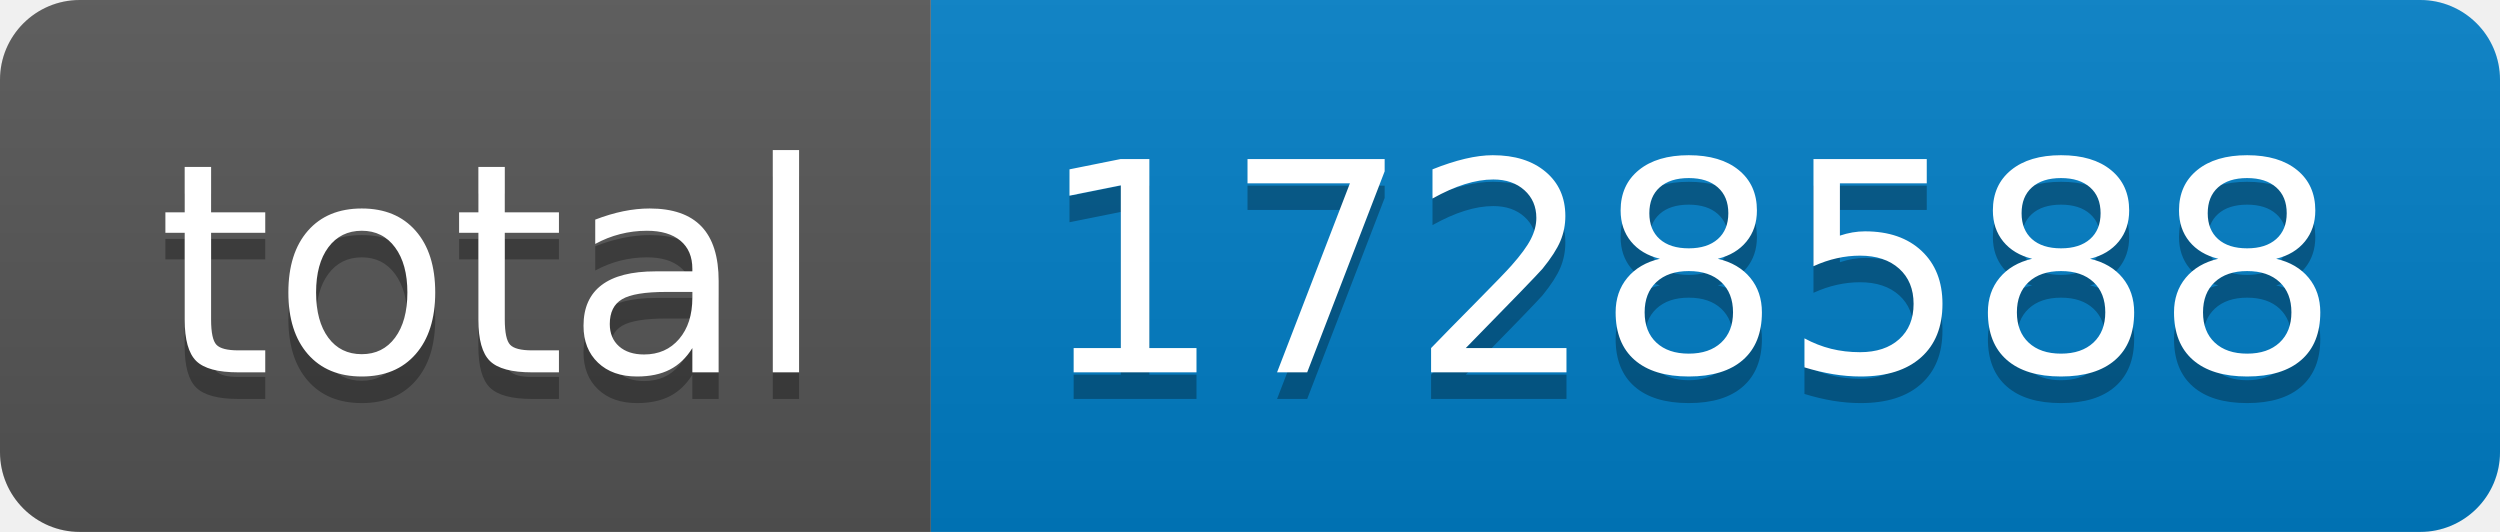
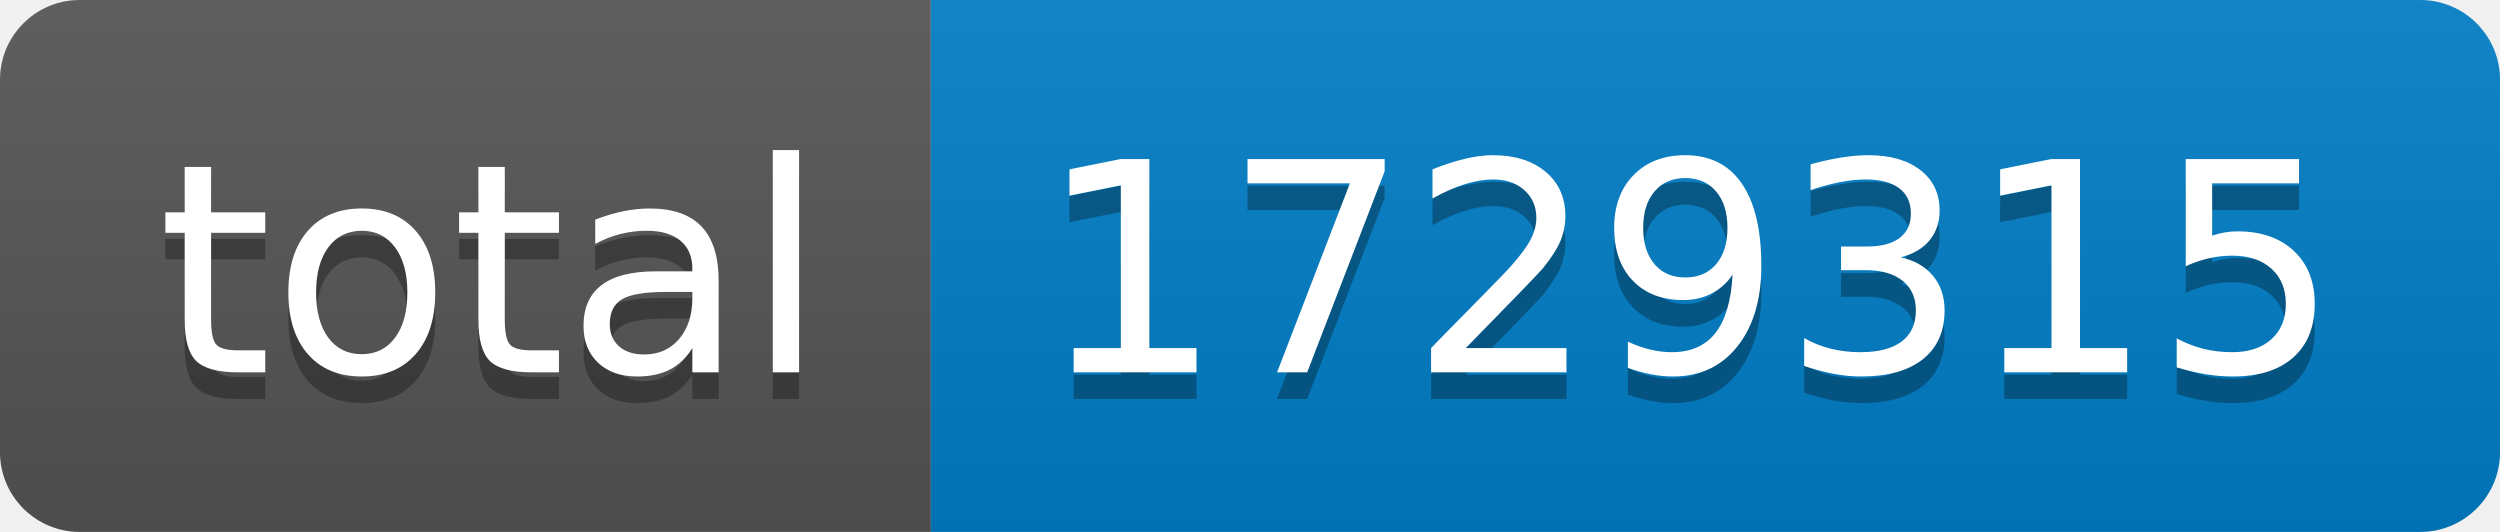
- <svg xmlns="http://www.w3.org/2000/svg" width="94" height="20" role="img" aria-label="total: 1728588">
+ <svg xmlns="http://www.w3.org/2000/svg" width="94" height="20" role="img" aria-label="total: 1729315">
  <linearGradient id="s" x2="0" y2="100%">
    <stop offset="0" stop-color="#bbb" stop-opacity=".1" />
    <stop offset="1" stop-opacity=".1" />
  </linearGradient>
  <clipPath id="r">
    <rect width="94" height="20" rx="3" fill="#fff" />
  </clipPath>
  <g clip-path="url(#r)">
    <rect width="35" height="20" fill="#555" />
    <rect x="35" width="59" height="20" fill="#007ec6" />
    <rect width="94" height="20" fill="url(#s)" />
  </g>
  <g fill="#fff" text-anchor="middle" font-family="Verdana,Geneva,DejaVu Sans,sans-serif" text-rendering="geometricPrecision" font-size="110">
    <text aria-hidden="true" x="185" y="150" fill="#010101" fill-opacity=".3" transform="scale(.1)" textLength="250">total</text>
    <text x="185" y="140" transform="scale(.1)" fill="#fff" textLength="250">total</text>
-     <text aria-hidden="true" x="635" y="150" fill="#010101" fill-opacity=".3" transform="scale(.1)" textLength="490">1728588</text>
-     <text x="635" y="140" transform="scale(.1)" fill="#fff" textLength="490">1728588</text>
+     <text aria-hidden="true" x="635" y="150" fill="#010101" fill-opacity=".3" transform="scale(.1)" textLength="490">1729315</text>
+     <text x="635" y="140" transform="scale(.1)" fill="#fff" textLength="490">1729315</text>
  </g>
</svg>
